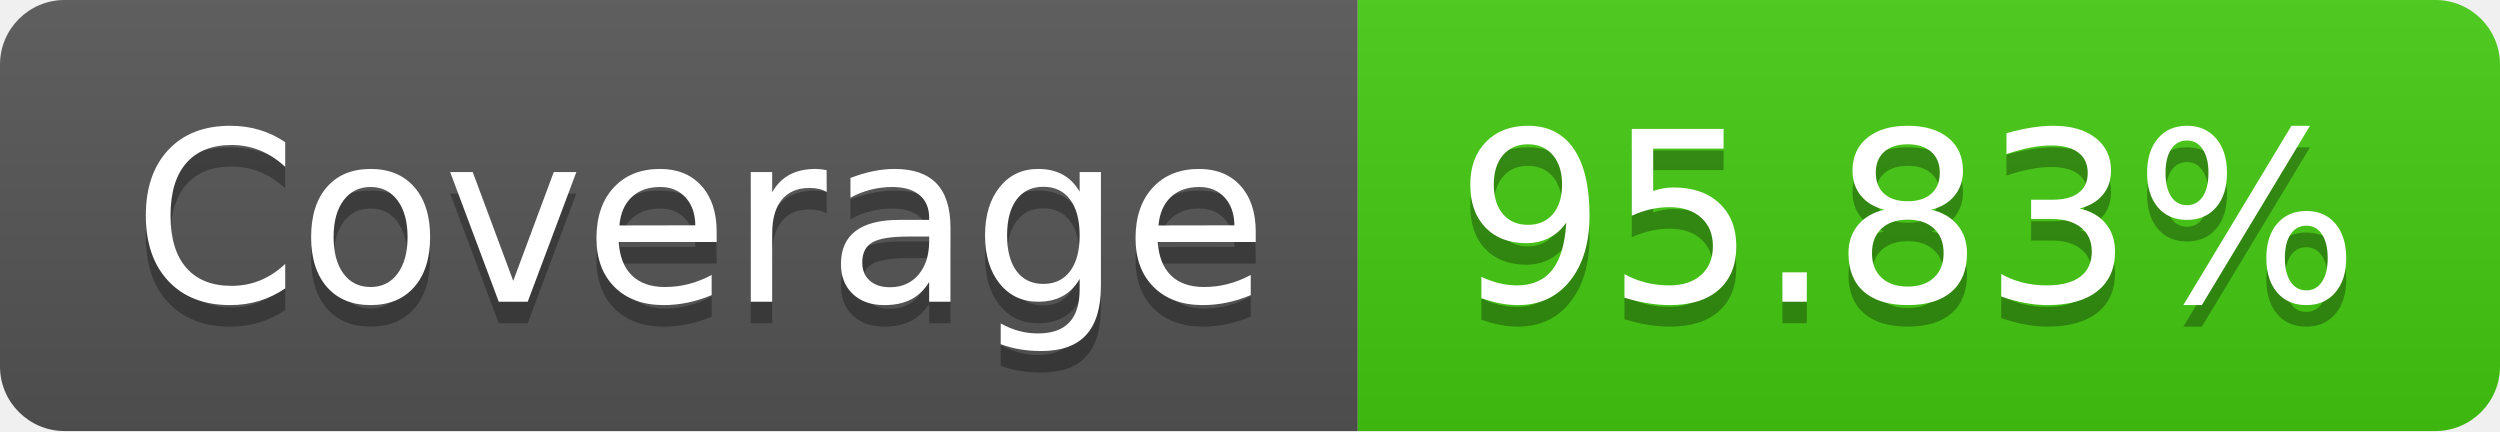
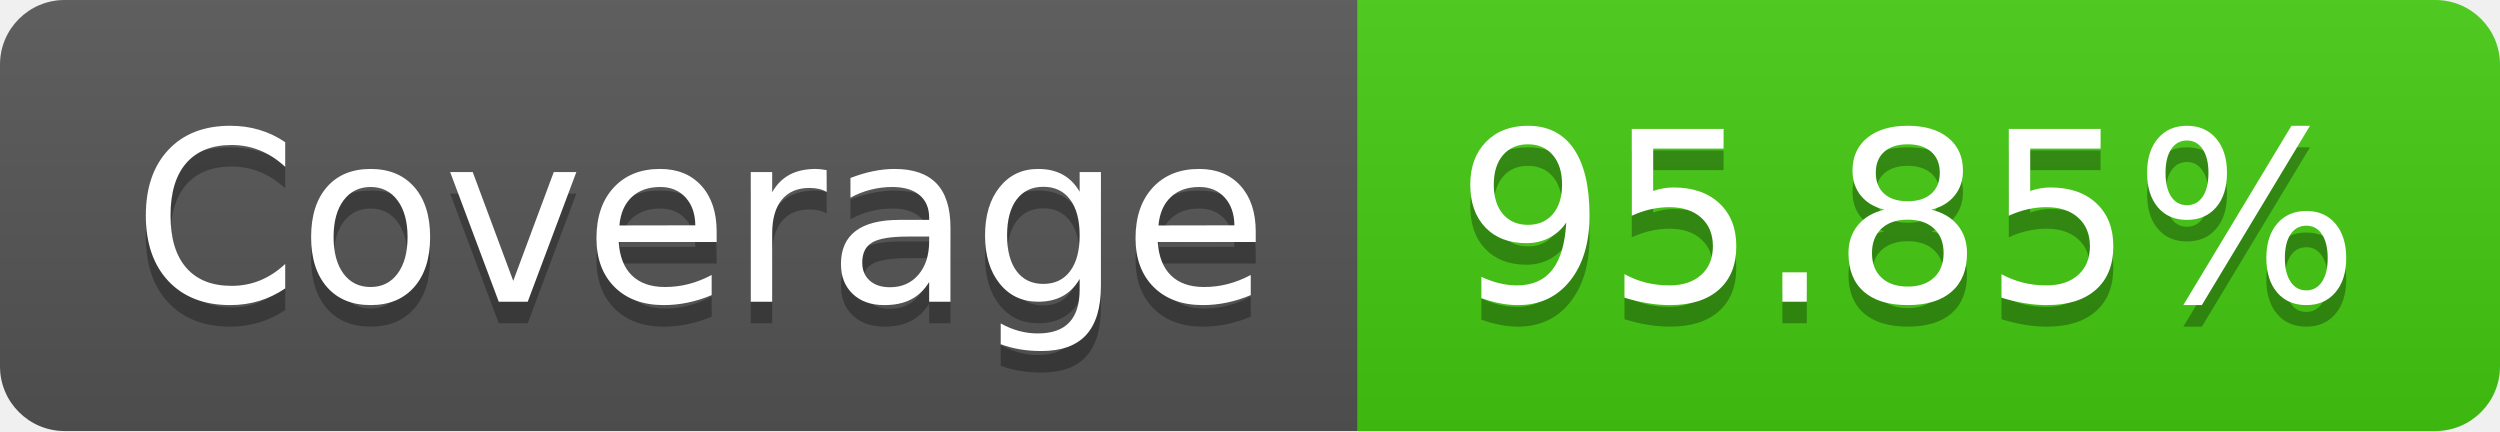
- <svg xmlns="http://www.w3.org/2000/svg" width="116" height="20" role="img" aria-label="Coverage: 95.83%">
+ <svg xmlns="http://www.w3.org/2000/svg" width="116" height="20" role="img" aria-label="Coverage: 95.85%">
  <linearGradient id="s" x2="0" y2="100%">
    <stop offset="0" stop-color="#bbb" stop-opacity=".1" />
    <stop offset="1" stop-opacity=".1" />
  </linearGradient>
  <clipPath id="r">
    <rect width="116" height="20" rx="3" fill="#fff" />
  </clipPath>
  <g clip-path="url(#r)">
    <rect width="63" height="20" fill="#555" />
    <rect x="63" width="53" height="20" fill="#4c1" />
    <rect width="116" height="20" fill="url(#s)" />
  </g>
  <g fill="#fff" text-anchor="middle" font-family="Verdana,Geneva,DejaVu Sans,sans-serif" text-rendering="geometricPrecision" font-size="110">
    <text aria-hidden="true" x="325" y="150" fill="#010101" fill-opacity=".3" transform="scale(.1)" textLength="530">Coverage</text>
    <text x="325" y="140" transform="scale(.1)" fill="#fff" textLength="530">Coverage</text>
-     <text aria-hidden="true" x="885" y="150" fill="#010101" fill-opacity=".3" transform="scale(.1)" textLength="430">95.83%</text>
-     <text x="885" y="140" transform="scale(.1)" fill="#fff" textLength="430">95.83%</text>
+     <text aria-hidden="true" x="885" y="150" fill="#010101" fill-opacity=".3" transform="scale(.1)" textLength="430">95.85%</text>
+     <text x="885" y="140" transform="scale(.1)" fill="#fff" textLength="430">95.85%</text>
  </g>
</svg>
